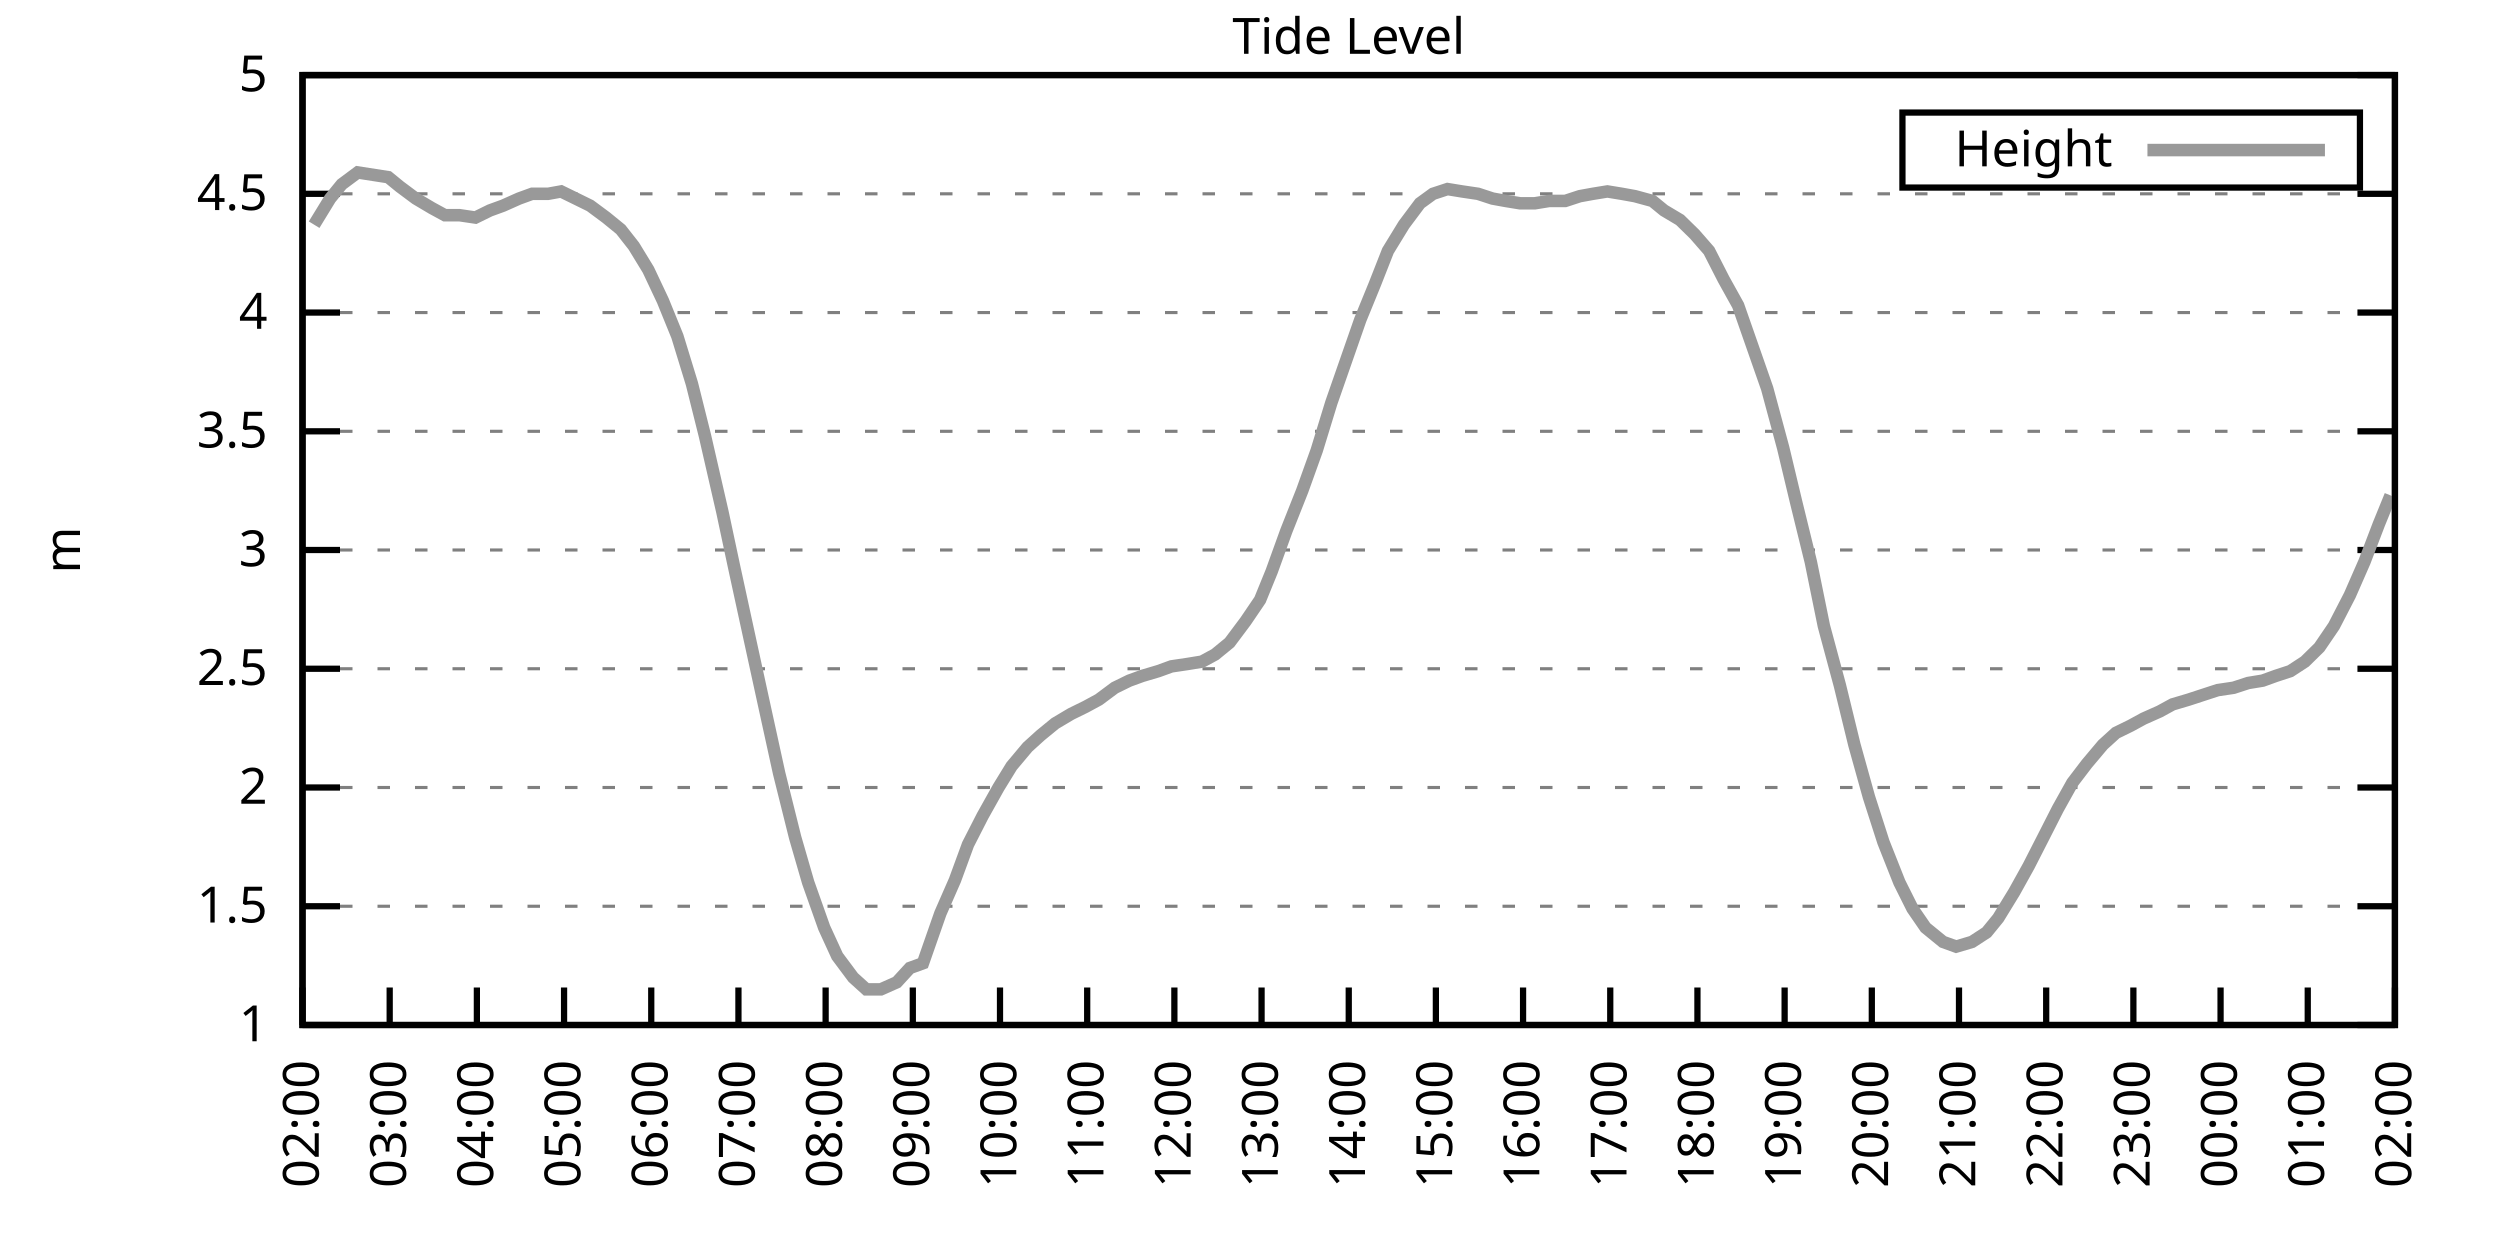
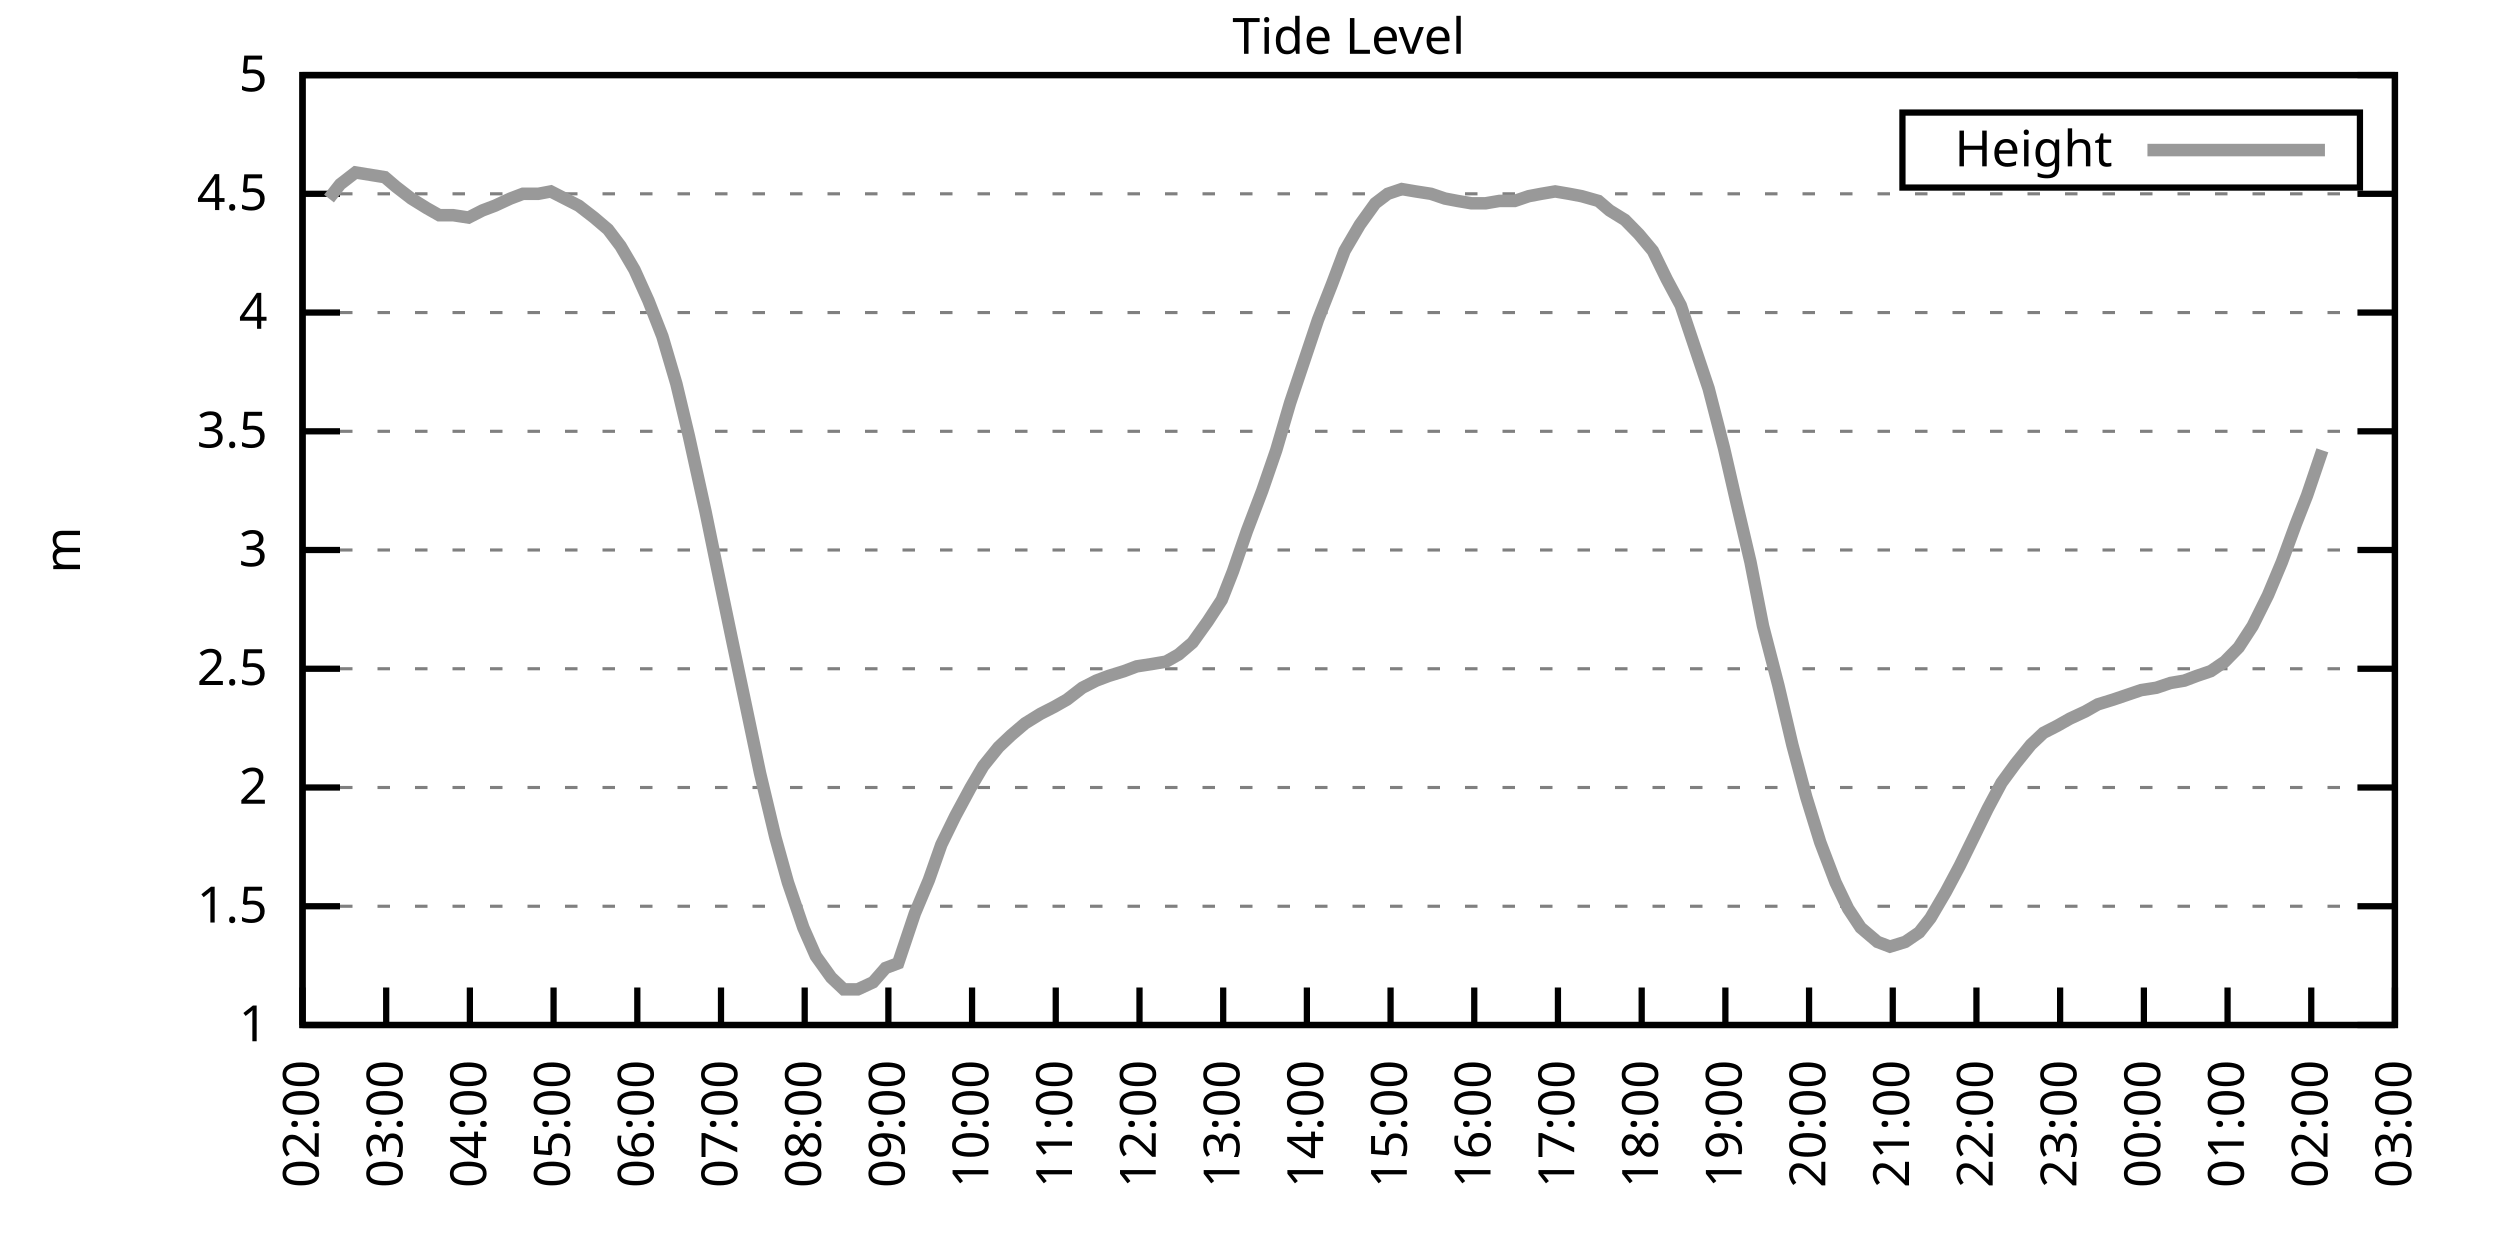
<svg xmlns="http://www.w3.org/2000/svg" xmlns:xlink="http://www.w3.org/1999/xlink" width="400" height="200" viewBox="0 0 400 200">
  <g id="gnuplot_canvas">
    <rect x="0" y="0" width="400" height="200" fill="none" />
    <defs>
      <circle id="gpDot" r="0.5" stroke-width="0.5" stroke="currentColor" />
      <path id="gpPt0" stroke-width="0.333" stroke="currentColor" d="M-1,0 h2 M0,-1 v2" />
      <path id="gpPt1" stroke-width="0.333" stroke="currentColor" d="M-1,-1 L1,1 M1,-1 L-1,1" />
      <path id="gpPt2" stroke-width="0.333" stroke="currentColor" d="M-1,0 L1,0 M0,-1 L0,1 M-1,-1 L1,1 M-1,1 L1,-1" />
      <rect id="gpPt3" stroke-width="0.333" stroke="currentColor" x="-1" y="-1" width="2" height="2" />
      <rect id="gpPt4" stroke-width="0.333" stroke="currentColor" fill="currentColor" x="-1" y="-1" width="2" height="2" />
      <circle id="gpPt5" stroke-width="0.333" stroke="currentColor" cx="0" cy="0" r="1" />
      <use xlink:href="#gpPt5" id="gpPt6" fill="currentColor" stroke="none" />
      <path id="gpPt7" stroke-width="0.333" stroke="currentColor" d="M0,-1.33 L-1.33,0.67 L1.33,0.67 z" />
      <use xlink:href="#gpPt7" id="gpPt8" fill="currentColor" stroke="none" />
      <use xlink:href="#gpPt7" id="gpPt9" stroke="currentColor" transform="rotate(180)" />
      <use xlink:href="#gpPt9" id="gpPt10" fill="currentColor" stroke="none" />
      <use xlink:href="#gpPt3" id="gpPt11" stroke="currentColor" transform="rotate(45)" />
      <use xlink:href="#gpPt11" id="gpPt12" fill="currentColor" stroke="none" />
      <path id="gpPt13" stroke-width="0.333" stroke="currentColor" d="M0,1.330 L1.265,0.411 L0.782,-1.067 L-0.782,-1.076 L-1.265,0.411 z" />
      <use xlink:href="#gpPt13" id="gpPt14" fill="currentColor" stroke="none" />
      <filter id="textbox" filterUnits="objectBoundingBox" x="0" y="0" height="1" width="1">
        <feFlood flood-color="white" flood-opacity="1" result="bgnd" />
        <feComposite in="SourceGraphic" in2="bgnd" operator="atop" />
      </filter>
      <filter id="greybox" filterUnits="objectBoundingBox" x="0" y="0" height="1" width="1">
        <feFlood flood-color="lightgrey" flood-opacity="1" result="grey" />
        <feComposite in="SourceGraphic" in2="grey" operator="atop" />
      </filter>
    </defs>
    <g fill="none" color="white" stroke="currentColor" stroke-width="1.00" stroke-linecap="butt" stroke-linejoin="miter">
</g>
    <g fill="none" color="black" stroke="currentColor" stroke-width="1.00" stroke-linecap="butt" stroke-linejoin="miter">
      <g stroke="none" shape-rendering="crispEdges">
        <polygon fill="rgb(255, 255, 255)" points="48.40,164.00 383.18,164.00 383.18,12.02 48.40,12.02 " />
      </g>
    </g>
    <g fill="none" color="black" stroke="currentColor" stroke-width="1.00" stroke-linecap="butt" stroke-linejoin="miter">
</g>
    <g fill="none" color="black" stroke="black" stroke-width="0.50" stroke-linecap="butt" stroke-linejoin="miter">
</g>
    <g fill="none" color="gray" stroke="currentColor" stroke-width="0.50" stroke-linecap="butt" stroke-linejoin="miter">
      <path stroke="gray" stroke-dasharray="2,4" class="gridline" d="M48.40,164.00 L383.19,164.00  " />
    </g>
    <g fill="none" color="gray" stroke="gray" stroke-width="1.00" stroke-linecap="butt" stroke-linejoin="miter">
</g>
    <g fill="none" color="black" stroke="currentColor" stroke-width="1.00" stroke-linecap="butt" stroke-linejoin="miter">
      <path stroke="black" d="M48.40,164.00 L54.40,164.00 M383.19,164.00 L377.19,164.00  " />
      <g transform="translate(42.80,166.60)" stroke="none" fill="black" font-family="Sans" font-size="8.00" text-anchor="end">
        <text>
          <tspan font-family="Sans"> 1</tspan>
        </text>
      </g>
    </g>
    <g fill="none" color="black" stroke="currentColor" stroke-width="1.00" stroke-linecap="butt" stroke-linejoin="miter">
</g>
    <g fill="none" color="black" stroke="black" stroke-width="0.50" stroke-linecap="butt" stroke-linejoin="miter">
</g>
    <g fill="none" color="gray" stroke="currentColor" stroke-width="0.50" stroke-linecap="butt" stroke-linejoin="miter">
      <path stroke="gray" stroke-dasharray="2,4" class="gridline" d="M48.40,145.00 L383.19,145.00  " />
    </g>
    <g fill="none" color="gray" stroke="gray" stroke-width="1.00" stroke-linecap="butt" stroke-linejoin="miter">
</g>
    <g fill="none" color="black" stroke="currentColor" stroke-width="1.00" stroke-linecap="butt" stroke-linejoin="miter">
      <path stroke="black" d="M48.40,145.00 L54.40,145.00 M383.19,145.00 L377.19,145.00  " />
      <g transform="translate(42.80,147.60)" stroke="none" fill="black" font-family="Sans" font-size="8.00" text-anchor="end">
        <text>
          <tspan font-family="Sans"> 1.5</tspan>
        </text>
      </g>
    </g>
    <g fill="none" color="black" stroke="currentColor" stroke-width="1.00" stroke-linecap="butt" stroke-linejoin="miter">
</g>
    <g fill="none" color="black" stroke="black" stroke-width="0.50" stroke-linecap="butt" stroke-linejoin="miter">
</g>
    <g fill="none" color="gray" stroke="currentColor" stroke-width="0.50" stroke-linecap="butt" stroke-linejoin="miter">
      <path stroke="gray" stroke-dasharray="2,4" class="gridline" d="M48.40,126.00 L383.19,126.00  " />
    </g>
    <g fill="none" color="gray" stroke="gray" stroke-width="1.00" stroke-linecap="butt" stroke-linejoin="miter">
</g>
    <g fill="none" color="black" stroke="currentColor" stroke-width="1.00" stroke-linecap="butt" stroke-linejoin="miter">
      <path stroke="black" d="M48.40,126.00 L54.40,126.00 M383.19,126.00 L377.19,126.00  " />
      <g transform="translate(42.80,128.60)" stroke="none" fill="black" font-family="Sans" font-size="8.00" text-anchor="end">
        <text>
          <tspan font-family="Sans"> 2</tspan>
        </text>
      </g>
    </g>
    <g fill="none" color="black" stroke="currentColor" stroke-width="1.00" stroke-linecap="butt" stroke-linejoin="miter">
</g>
    <g fill="none" color="black" stroke="black" stroke-width="0.50" stroke-linecap="butt" stroke-linejoin="miter">
</g>
    <g fill="none" color="gray" stroke="currentColor" stroke-width="0.50" stroke-linecap="butt" stroke-linejoin="miter">
      <path stroke="gray" stroke-dasharray="2,4" class="gridline" d="M48.40,107.00 L383.19,107.00  " />
    </g>
    <g fill="none" color="gray" stroke="gray" stroke-width="1.00" stroke-linecap="butt" stroke-linejoin="miter">
</g>
    <g fill="none" color="black" stroke="currentColor" stroke-width="1.00" stroke-linecap="butt" stroke-linejoin="miter">
      <path stroke="black" d="M48.40,107.00 L54.40,107.00 M383.19,107.00 L377.19,107.00  " />
      <g transform="translate(42.80,109.60)" stroke="none" fill="black" font-family="Sans" font-size="8.00" text-anchor="end">
        <text>
          <tspan font-family="Sans"> 2.5</tspan>
        </text>
      </g>
    </g>
    <g fill="none" color="black" stroke="currentColor" stroke-width="1.00" stroke-linecap="butt" stroke-linejoin="miter">
</g>
    <g fill="none" color="black" stroke="black" stroke-width="0.50" stroke-linecap="butt" stroke-linejoin="miter">
</g>
    <g fill="none" color="gray" stroke="currentColor" stroke-width="0.50" stroke-linecap="butt" stroke-linejoin="miter">
      <path stroke="gray" stroke-dasharray="2,4" class="gridline" d="M48.40,88.00 L383.19,88.00  " />
    </g>
    <g fill="none" color="gray" stroke="gray" stroke-width="1.00" stroke-linecap="butt" stroke-linejoin="miter">
</g>
    <g fill="none" color="black" stroke="currentColor" stroke-width="1.00" stroke-linecap="butt" stroke-linejoin="miter">
      <path stroke="black" d="M48.40,88.00 L54.40,88.00 M383.19,88.00 L377.19,88.00  " />
      <g transform="translate(42.80,90.60)" stroke="none" fill="black" font-family="Sans" font-size="8.00" text-anchor="end">
        <text>
          <tspan font-family="Sans"> 3</tspan>
        </text>
      </g>
    </g>
    <g fill="none" color="black" stroke="currentColor" stroke-width="1.00" stroke-linecap="butt" stroke-linejoin="miter">
</g>
    <g fill="none" color="black" stroke="black" stroke-width="0.50" stroke-linecap="butt" stroke-linejoin="miter">
</g>
    <g fill="none" color="gray" stroke="currentColor" stroke-width="0.50" stroke-linecap="butt" stroke-linejoin="miter">
      <path stroke="gray" stroke-dasharray="2,4" class="gridline" d="M48.40,69.01 L383.19,69.01  " />
    </g>
    <g fill="none" color="gray" stroke="gray" stroke-width="1.00" stroke-linecap="butt" stroke-linejoin="miter">
</g>
    <g fill="none" color="black" stroke="currentColor" stroke-width="1.00" stroke-linecap="butt" stroke-linejoin="miter">
      <path stroke="black" d="M48.40,69.01 L54.40,69.01 M383.19,69.01 L377.19,69.01  " />
      <g transform="translate(42.80,71.61)" stroke="none" fill="black" font-family="Sans" font-size="8.00" text-anchor="end">
        <text>
          <tspan font-family="Sans"> 3.5</tspan>
        </text>
      </g>
    </g>
    <g fill="none" color="black" stroke="currentColor" stroke-width="1.00" stroke-linecap="butt" stroke-linejoin="miter">
</g>
    <g fill="none" color="black" stroke="black" stroke-width="0.50" stroke-linecap="butt" stroke-linejoin="miter">
</g>
    <g fill="none" color="gray" stroke="currentColor" stroke-width="0.50" stroke-linecap="butt" stroke-linejoin="miter">
      <path stroke="gray" stroke-dasharray="2,4" class="gridline" d="M48.40,50.01 L383.19,50.01  " />
    </g>
    <g fill="none" color="gray" stroke="gray" stroke-width="1.00" stroke-linecap="butt" stroke-linejoin="miter">
</g>
    <g fill="none" color="black" stroke="currentColor" stroke-width="1.00" stroke-linecap="butt" stroke-linejoin="miter">
      <path stroke="black" d="M48.40,50.01 L54.40,50.01 M383.19,50.01 L377.19,50.01  " />
      <g transform="translate(42.80,52.61)" stroke="none" fill="black" font-family="Sans" font-size="8.00" text-anchor="end">
        <text>
          <tspan font-family="Sans"> 4</tspan>
        </text>
      </g>
    </g>
    <g fill="none" color="black" stroke="currentColor" stroke-width="1.00" stroke-linecap="butt" stroke-linejoin="miter">
</g>
    <g fill="none" color="black" stroke="black" stroke-width="0.50" stroke-linecap="butt" stroke-linejoin="miter">
</g>
    <g fill="none" color="gray" stroke="currentColor" stroke-width="0.50" stroke-linecap="butt" stroke-linejoin="miter">
      <path stroke="gray" stroke-dasharray="2,4" class="gridline" d="M48.40,31.01 L383.19,31.01  " />
    </g>
    <g fill="none" color="gray" stroke="gray" stroke-width="1.00" stroke-linecap="butt" stroke-linejoin="miter">
</g>
    <g fill="none" color="black" stroke="currentColor" stroke-width="1.00" stroke-linecap="butt" stroke-linejoin="miter">
      <path stroke="black" d="M48.40,31.01 L54.40,31.01 M383.19,31.01 L377.19,31.01  " />
      <g transform="translate(42.80,33.61)" stroke="none" fill="black" font-family="Sans" font-size="8.00" text-anchor="end">
        <text>
          <tspan font-family="Sans"> 4.5</tspan>
        </text>
      </g>
    </g>
    <g fill="none" color="black" stroke="currentColor" stroke-width="1.00" stroke-linecap="butt" stroke-linejoin="miter">
</g>
    <g fill="none" color="black" stroke="black" stroke-width="0.50" stroke-linecap="butt" stroke-linejoin="miter">
</g>
    <g fill="none" color="gray" stroke="currentColor" stroke-width="0.50" stroke-linecap="butt" stroke-linejoin="miter">
      <path stroke="gray" stroke-dasharray="2,4" class="gridline" d="M48.40,12.01 L383.19,12.01  " />
    </g>
    <g fill="none" color="gray" stroke="gray" stroke-width="1.00" stroke-linecap="butt" stroke-linejoin="miter">
</g>
    <g fill="none" color="black" stroke="currentColor" stroke-width="1.00" stroke-linecap="butt" stroke-linejoin="miter">
      <path stroke="black" d="M48.40,12.01 L54.40,12.01 M383.19,12.01 L377.19,12.01  " />
      <g transform="translate(42.80,14.61)" stroke="none" fill="black" font-family="Sans" font-size="8.00" text-anchor="end">
        <text>
          <tspan font-family="Sans"> 5</tspan>
        </text>
      </g>
    </g>
    <g fill="none" color="black" stroke="currentColor" stroke-width="1.00" stroke-linecap="butt" stroke-linejoin="miter">
      <path stroke="black" d="M48.40,164.00 L48.40,158.00  " />
      <g transform="translate(51.00,169.60) rotate(270.00)" stroke="none" fill="black" font-family="Sans" font-size="8.00" text-anchor="end">
        <text>
          <tspan font-family="Sans">02:00</tspan>
        </text>
      </g>
    </g>
    <g fill="none" color="black" stroke="currentColor" stroke-width="1.00" stroke-linecap="butt" stroke-linejoin="miter">
-       <path stroke="black" d="M62.35,164.00 L62.35,158.00  " />
-       <g transform="translate(64.95,169.60) rotate(270.00)" stroke="none" fill="black" font-family="Sans" font-size="8.00" text-anchor="end">
+       <path stroke="black" d="M61.79,164.00 L61.79,158.00  " />
+       <g transform="translate(64.39,169.60) rotate(270.00)" stroke="none" fill="black" font-family="Sans" font-size="8.00" text-anchor="end">
        <text>
          <tspan font-family="Sans">03:00</tspan>
        </text>
      </g>
    </g>
    <g fill="none" color="black" stroke="currentColor" stroke-width="1.00" stroke-linecap="butt" stroke-linejoin="miter">
-       <path stroke="black" d="M76.30,164.00 L76.30,158.00  " />
-       <g transform="translate(78.90,169.60) rotate(270.00)" stroke="none" fill="black" font-family="Sans" font-size="8.00" text-anchor="end">
+       <path stroke="black" d="M75.18,164.00 L75.18,158.00  " />
+       <g transform="translate(77.78,169.60) rotate(270.00)" stroke="none" fill="black" font-family="Sans" font-size="8.00" text-anchor="end">
        <text>
          <tspan font-family="Sans">04:00</tspan>
        </text>
      </g>
    </g>
    <g fill="none" color="black" stroke="currentColor" stroke-width="1.00" stroke-linecap="butt" stroke-linejoin="miter">
-       <path stroke="black" d="M90.25,164.00 L90.25,158.00  " />
-       <g transform="translate(92.85,169.60) rotate(270.00)" stroke="none" fill="black" font-family="Sans" font-size="8.00" text-anchor="end">
+       <path stroke="black" d="M88.57,164.00 L88.57,158.00  " />
+       <g transform="translate(91.17,169.60) rotate(270.00)" stroke="none" fill="black" font-family="Sans" font-size="8.00" text-anchor="end">
        <text>
          <tspan font-family="Sans">05:00</tspan>
        </text>
      </g>
    </g>
    <g fill="none" color="black" stroke="currentColor" stroke-width="1.00" stroke-linecap="butt" stroke-linejoin="miter">
-       <path stroke="black" d="M104.20,164.00 L104.20,158.00  " />
-       <g transform="translate(106.80,169.60) rotate(270.00)" stroke="none" fill="black" font-family="Sans" font-size="8.00" text-anchor="end">
+       <path stroke="black" d="M101.97,164.00 L101.97,158.00  " />
+       <g transform="translate(104.57,169.60) rotate(270.00)" stroke="none" fill="black" font-family="Sans" font-size="8.00" text-anchor="end">
        <text>
          <tspan font-family="Sans">06:00</tspan>
        </text>
      </g>
    </g>
    <g fill="none" color="black" stroke="currentColor" stroke-width="1.00" stroke-linecap="butt" stroke-linejoin="miter">
-       <path stroke="black" d="M118.15,164.00 L118.15,158.00  " />
-       <g transform="translate(120.75,169.60) rotate(270.00)" stroke="none" fill="black" font-family="Sans" font-size="8.00" text-anchor="end">
+       <path stroke="black" d="M115.36,164.00 L115.36,158.00  " />
+       <g transform="translate(117.96,169.60) rotate(270.00)" stroke="none" fill="black" font-family="Sans" font-size="8.00" text-anchor="end">
        <text>
          <tspan font-family="Sans">07:00</tspan>
        </text>
      </g>
    </g>
    <g fill="none" color="black" stroke="currentColor" stroke-width="1.00" stroke-linecap="butt" stroke-linejoin="miter">
-       <path stroke="black" d="M132.10,164.00 L132.10,158.00  " />
-       <g transform="translate(134.70,169.60) rotate(270.00)" stroke="none" fill="black" font-family="Sans" font-size="8.00" text-anchor="end">
+       <path stroke="black" d="M128.75,164.00 L128.75,158.00  " />
+       <g transform="translate(131.35,169.60) rotate(270.00)" stroke="none" fill="black" font-family="Sans" font-size="8.00" text-anchor="end">
        <text>
          <tspan font-family="Sans">08:00</tspan>
        </text>
      </g>
    </g>
    <g fill="none" color="black" stroke="currentColor" stroke-width="1.00" stroke-linecap="butt" stroke-linejoin="miter">
-       <path stroke="black" d="M146.05,164.00 L146.05,158.00  " />
-       <g transform="translate(148.65,169.60) rotate(270.00)" stroke="none" fill="black" font-family="Sans" font-size="8.00" text-anchor="end">
+       <path stroke="black" d="M142.14,164.00 L142.14,158.00  " />
+       <g transform="translate(144.74,169.60) rotate(270.00)" stroke="none" fill="black" font-family="Sans" font-size="8.00" text-anchor="end">
        <text>
          <tspan font-family="Sans">09:00</tspan>
        </text>
      </g>
    </g>
    <g fill="none" color="black" stroke="currentColor" stroke-width="1.00" stroke-linecap="butt" stroke-linejoin="miter">
-       <path stroke="black" d="M160.00,164.00 L160.00,158.00  " />
-       <g transform="translate(162.60,169.60) rotate(270.00)" stroke="none" fill="black" font-family="Sans" font-size="8.00" text-anchor="end">
+       <path stroke="black" d="M155.53,164.00 L155.53,158.00  " />
+       <g transform="translate(158.13,169.60) rotate(270.00)" stroke="none" fill="black" font-family="Sans" font-size="8.00" text-anchor="end">
        <text>
          <tspan font-family="Sans">10:00</tspan>
        </text>
      </g>
    </g>
    <g fill="none" color="black" stroke="currentColor" stroke-width="1.00" stroke-linecap="butt" stroke-linejoin="miter">
-       <path stroke="black" d="M173.95,164.00 L173.95,158.00  " />
-       <g transform="translate(176.55,169.60) rotate(270.00)" stroke="none" fill="black" font-family="Sans" font-size="8.00" text-anchor="end">
+       <path stroke="black" d="M168.92,164.00 L168.92,158.00  " />
+       <g transform="translate(171.52,169.60) rotate(270.00)" stroke="none" fill="black" font-family="Sans" font-size="8.00" text-anchor="end">
        <text>
          <tspan font-family="Sans">11:00</tspan>
        </text>
      </g>
    </g>
    <g fill="none" color="black" stroke="currentColor" stroke-width="1.00" stroke-linecap="butt" stroke-linejoin="miter">
-       <path stroke="black" d="M187.90,164.00 L187.90,158.00  " />
-       <g transform="translate(190.50,169.60) rotate(270.00)" stroke="none" fill="black" font-family="Sans" font-size="8.00" text-anchor="end">
+       <path stroke="black" d="M182.32,164.00 L182.32,158.00  " />
+       <g transform="translate(184.92,169.60) rotate(270.00)" stroke="none" fill="black" font-family="Sans" font-size="8.00" text-anchor="end">
        <text>
          <tspan font-family="Sans">12:00</tspan>
        </text>
      </g>
    </g>
    <g fill="none" color="black" stroke="currentColor" stroke-width="1.00" stroke-linecap="butt" stroke-linejoin="miter">
-       <path stroke="black" d="M201.85,164.00 L201.85,158.00  " />
-       <g transform="translate(204.45,169.60) rotate(270.00)" stroke="none" fill="black" font-family="Sans" font-size="8.00" text-anchor="end">
+       <path stroke="black" d="M195.71,164.00 L195.71,158.00  " />
+       <g transform="translate(198.31,169.60) rotate(270.00)" stroke="none" fill="black" font-family="Sans" font-size="8.00" text-anchor="end">
        <text>
          <tspan font-family="Sans">13:00</tspan>
        </text>
      </g>
    </g>
    <g fill="none" color="black" stroke="currentColor" stroke-width="1.00" stroke-linecap="butt" stroke-linejoin="miter">
-       <path stroke="black" d="M215.80,164.00 L215.80,158.00  " />
-       <g transform="translate(218.40,169.60) rotate(270.00)" stroke="none" fill="black" font-family="Sans" font-size="8.00" text-anchor="end">
+       <path stroke="black" d="M209.10,164.00 L209.10,158.00  " />
+       <g transform="translate(211.70,169.60) rotate(270.00)" stroke="none" fill="black" font-family="Sans" font-size="8.00" text-anchor="end">
        <text>
          <tspan font-family="Sans">14:00</tspan>
        </text>
      </g>
    </g>
    <g fill="none" color="black" stroke="currentColor" stroke-width="1.00" stroke-linecap="butt" stroke-linejoin="miter">
-       <path stroke="black" d="M229.74,164.00 L229.74,158.00  " />
-       <g transform="translate(232.34,169.60) rotate(270.00)" stroke="none" fill="black" font-family="Sans" font-size="8.00" text-anchor="end">
+       <path stroke="black" d="M222.49,164.00 L222.49,158.00  " />
+       <g transform="translate(225.09,169.60) rotate(270.00)" stroke="none" fill="black" font-family="Sans" font-size="8.00" text-anchor="end">
        <text>
          <tspan font-family="Sans">15:00</tspan>
        </text>
      </g>
    </g>
    <g fill="none" color="black" stroke="currentColor" stroke-width="1.00" stroke-linecap="butt" stroke-linejoin="miter">
-       <path stroke="black" d="M243.69,164.00 L243.69,158.00  " />
-       <g transform="translate(246.29,169.60) rotate(270.00)" stroke="none" fill="black" font-family="Sans" font-size="8.00" text-anchor="end">
+       <path stroke="black" d="M235.88,164.00 L235.88,158.00  " />
+       <g transform="translate(238.48,169.60) rotate(270.00)" stroke="none" fill="black" font-family="Sans" font-size="8.00" text-anchor="end">
        <text>
          <tspan font-family="Sans">16:00</tspan>
        </text>
      </g>
    </g>
    <g fill="none" color="black" stroke="currentColor" stroke-width="1.00" stroke-linecap="butt" stroke-linejoin="miter">
-       <path stroke="black" d="M257.64,164.00 L257.64,158.00  " />
-       <g transform="translate(260.24,169.60) rotate(270.00)" stroke="none" fill="black" font-family="Sans" font-size="8.00" text-anchor="end">
+       <path stroke="black" d="M249.27,164.00 L249.27,158.00  " />
+       <g transform="translate(251.87,169.60) rotate(270.00)" stroke="none" fill="black" font-family="Sans" font-size="8.00" text-anchor="end">
        <text>
          <tspan font-family="Sans">17:00</tspan>
        </text>
      </g>
    </g>
    <g fill="none" color="black" stroke="currentColor" stroke-width="1.00" stroke-linecap="butt" stroke-linejoin="miter">
-       <path stroke="black" d="M271.59,164.00 L271.59,158.00  " />
-       <g transform="translate(274.19,169.60) rotate(270.00)" stroke="none" fill="black" font-family="Sans" font-size="8.00" text-anchor="end">
+       <path stroke="black" d="M262.67,164.00 L262.67,158.00  " />
+       <g transform="translate(265.27,169.60) rotate(270.00)" stroke="none" fill="black" font-family="Sans" font-size="8.00" text-anchor="end">
        <text>
          <tspan font-family="Sans">18:00</tspan>
        </text>
      </g>
    </g>
    <g fill="none" color="black" stroke="currentColor" stroke-width="1.00" stroke-linecap="butt" stroke-linejoin="miter">
-       <path stroke="black" d="M285.54,164.00 L285.54,158.00  " />
-       <g transform="translate(288.14,169.60) rotate(270.00)" stroke="none" fill="black" font-family="Sans" font-size="8.00" text-anchor="end">
+       <path stroke="black" d="M276.06,164.00 L276.06,158.00  " />
+       <g transform="translate(278.66,169.60) rotate(270.00)" stroke="none" fill="black" font-family="Sans" font-size="8.00" text-anchor="end">
        <text>
          <tspan font-family="Sans">19:00</tspan>
        </text>
      </g>
    </g>
    <g fill="none" color="black" stroke="currentColor" stroke-width="1.00" stroke-linecap="butt" stroke-linejoin="miter">
-       <path stroke="black" d="M299.49,164.00 L299.49,158.00  " />
-       <g transform="translate(302.09,169.60) rotate(270.00)" stroke="none" fill="black" font-family="Sans" font-size="8.00" text-anchor="end">
+       <path stroke="black" d="M289.45,164.00 L289.45,158.00  " />
+       <g transform="translate(292.05,169.60) rotate(270.00)" stroke="none" fill="black" font-family="Sans" font-size="8.00" text-anchor="end">
        <text>
          <tspan font-family="Sans">20:00</tspan>
        </text>
      </g>
    </g>
    <g fill="none" color="black" stroke="currentColor" stroke-width="1.00" stroke-linecap="butt" stroke-linejoin="miter">
-       <path stroke="black" d="M313.44,164.00 L313.44,158.00  " />
-       <g transform="translate(316.04,169.60) rotate(270.00)" stroke="none" fill="black" font-family="Sans" font-size="8.00" text-anchor="end">
+       <path stroke="black" d="M302.84,164.00 L302.84,158.00  " />
+       <g transform="translate(305.44,169.60) rotate(270.00)" stroke="none" fill="black" font-family="Sans" font-size="8.00" text-anchor="end">
        <text>
          <tspan font-family="Sans">21:00</tspan>
        </text>
      </g>
    </g>
    <g fill="none" color="black" stroke="currentColor" stroke-width="1.00" stroke-linecap="butt" stroke-linejoin="miter">
-       <path stroke="black" d="M327.39,164.00 L327.39,158.00  " />
-       <g transform="translate(329.99,169.60) rotate(270.00)" stroke="none" fill="black" font-family="Sans" font-size="8.00" text-anchor="end">
+       <path stroke="black" d="M316.23,164.00 L316.23,158.00  " />
+       <g transform="translate(318.83,169.60) rotate(270.00)" stroke="none" fill="black" font-family="Sans" font-size="8.00" text-anchor="end">
        <text>
          <tspan font-family="Sans">22:00</tspan>
        </text>
      </g>
    </g>
    <g fill="none" color="black" stroke="currentColor" stroke-width="1.00" stroke-linecap="butt" stroke-linejoin="miter">
-       <path stroke="black" d="M341.34,164.00 L341.34,158.00  " />
-       <g transform="translate(343.94,169.60) rotate(270.00)" stroke="none" fill="black" font-family="Sans" font-size="8.00" text-anchor="end">
+       <path stroke="black" d="M329.62,164.00 L329.62,158.00  " />
+       <g transform="translate(332.22,169.60) rotate(270.00)" stroke="none" fill="black" font-family="Sans" font-size="8.00" text-anchor="end">
        <text>
          <tspan font-family="Sans">23:00</tspan>
        </text>
      </g>
    </g>
    <g fill="none" color="black" stroke="currentColor" stroke-width="1.00" stroke-linecap="butt" stroke-linejoin="miter">
-       <path stroke="black" d="M355.29,164.00 L355.29,158.00  " />
-       <g transform="translate(357.89,169.60) rotate(270.00)" stroke="none" fill="black" font-family="Sans" font-size="8.00" text-anchor="end">
+       <path stroke="black" d="M343.02,164.00 L343.02,158.00  " />
+       <g transform="translate(345.62,169.60) rotate(270.00)" stroke="none" fill="black" font-family="Sans" font-size="8.00" text-anchor="end">
        <text>
          <tspan font-family="Sans">00:00</tspan>
        </text>
      </g>
    </g>
    <g fill="none" color="black" stroke="currentColor" stroke-width="1.00" stroke-linecap="butt" stroke-linejoin="miter">
-       <path stroke="black" d="M369.24,164.00 L369.24,158.00  " />
-       <g transform="translate(371.84,169.60) rotate(270.00)" stroke="none" fill="black" font-family="Sans" font-size="8.00" text-anchor="end">
+       <path stroke="black" d="M356.41,164.00 L356.41,158.00  " />
+       <g transform="translate(359.01,169.60) rotate(270.00)" stroke="none" fill="black" font-family="Sans" font-size="8.00" text-anchor="end">
        <text>
          <tspan font-family="Sans">01:00</tspan>
+         </text>
+       </g>
+     </g>
+     <g fill="none" color="black" stroke="currentColor" stroke-width="1.00" stroke-linecap="butt" stroke-linejoin="miter">
+       <path stroke="black" d="M369.80,164.00 L369.80,158.00  " />
+       <g transform="translate(372.40,169.60) rotate(270.00)" stroke="none" fill="black" font-family="Sans" font-size="8.00" text-anchor="end">
+         <text>
+           <tspan font-family="Sans">02:00</tspan>
        </text>
      </g>
    </g>
    <g fill="none" color="black" stroke="currentColor" stroke-width="1.00" stroke-linecap="butt" stroke-linejoin="miter">
      <path stroke="black" d="M383.19,164.00 L383.19,158.00  " />
      <g transform="translate(385.79,169.60) rotate(270.00)" stroke="none" fill="black" font-family="Sans" font-size="8.00" text-anchor="end">
        <text>
-           <tspan font-family="Sans">02:00</tspan>
+           <tspan font-family="Sans">03:00</tspan>
        </text>
      </g>
    </g>
    <g fill="none" color="black" stroke="currentColor" stroke-width="1.00" stroke-linecap="butt" stroke-linejoin="miter">
</g>
    <g fill="none" color="black" stroke="currentColor" stroke-width="1.00" stroke-linecap="butt" stroke-linejoin="miter">
      <path stroke="black" d="M48.40,12.01 L48.40,164.00 L383.19,164.00 L383.19,12.01 L48.40,12.01 Z  " />
    </g>
    <g fill="none" color="black" stroke="currentColor" stroke-width="1.00" stroke-linecap="butt" stroke-linejoin="miter">
</g>
    <g fill="none" color="black" stroke="currentColor" stroke-width="1.00" stroke-linecap="butt" stroke-linejoin="miter">
      <path stroke="black" d="M304.39,30.01 L304.39,18.01 L377.59,18.01 L377.59,30.01 L304.39,30.01 Z  " />
    </g>
    <g id="Tide_level_plot_1">
      <g fill="none" color="white" stroke="black" stroke-width="2.00" stroke-linecap="butt" stroke-linejoin="miter">
</g>
      <g fill="none" color="black" stroke="currentColor" stroke-width="2.00" stroke-linecap="butt" stroke-linejoin="miter">
        <g transform="translate(337.99,26.61)" stroke="none" fill="black" font-family="Sans" font-size="8.00" text-anchor="end">
          <text>
            <tspan font-family="Sans">Height</tspan>
          </text>
        </g>
      </g>
      <g fill="none" color="black" stroke="currentColor" stroke-width="2.00" stroke-linecap="butt" stroke-linejoin="miter">
-         <path stroke="rgb(153, 153, 153)" d="M343.59,24.01 L371.99,24.01 M50.26,35.95 L52.82,31.77 L54.68,29.49 L57.23,27.59 L62.12,28.35 L63.98,29.87   L66.53,31.77 L69.09,33.29 L71.18,34.43 L73.51,34.43 L76.07,34.81 L78.39,33.67 L80.48,32.91 L83.04,31.77   L85.13,31.01 L87.69,31.01 L89.78,30.63 L92.11,31.77 L94.43,32.91 L96.99,34.81 L99.32,36.71 L101.41,39.37   L103.73,43.17 L106.06,48.11 L108.38,53.81 L110.71,61.41 L112.80,69.77 L115.59,81.93 L117.45,90.66 L120.01,102.44   L122.33,113.08 L124.66,123.72 L127.22,133.98 L129.31,141.20 L131.87,148.42 L133.96,152.98 L136.51,156.40 L138.61,158.30   L140.93,158.30 L143.49,157.16 L145.58,154.88 L147.67,154.12 L150.46,146.14 L152.79,140.82 L154.88,135.12 L157.21,130.56   L159.76,126.00 L161.86,122.58 L164.41,119.54 L166.51,117.64 L168.83,115.74 L171.39,114.22 L173.71,113.08 L175.81,111.94   L178.36,110.04 L180.69,108.90 L182.78,108.14 L185.34,107.38 L187.43,106.62 L189.99,106.24 L192.31,105.86 L194.41,104.72   L196.73,102.82 L199.29,99.40 L201.61,95.98 L203.47,91.42 L205.80,84.97 L208.36,78.51 L210.68,72.05 L213.01,64.45   L217.65,51.15 L219.98,45.45 L222.07,40.13 L224.63,35.95 L227.19,32.53 L229.28,31.01 L231.60,30.25 L233.93,30.63   L236.49,31.01 L238.81,31.77 L240.90,32.15 L243.23,32.53 L245.55,32.53 L247.88,32.15 L250.44,32.15 L252.76,31.39   L254.85,31.01 L257.18,30.63 L259.50,31.01 L261.60,31.39 L264.39,32.15 L266.25,33.67 L268.80,35.19 L271.13,37.47   L273.45,40.13 L275.78,44.69 L278.10,48.87 L282.75,62.17 L285.31,71.67 L287.40,80.41 L289.73,89.90 L291.82,100.16   L294.38,109.66 L296.70,119.16 L299.03,127.52 L301.35,134.74 L303.91,141.20 L306.00,145.38 L308.09,148.42 L310.88,150.70   L312.98,151.46 L315.53,150.70 L317.86,149.18 L319.72,146.90 L322.28,142.72 L324.60,138.54 L326.93,133.98 L329.25,129.42   L331.58,125.24 L333.90,122.20 L336.46,119.16 L338.55,117.26 L340.88,116.12 L342.97,114.98 L345.53,113.84 L347.62,112.70   L350.18,111.94 L352.50,111.18 L354.83,110.42 L357.38,110.04 L359.71,109.28 L362.03,108.90 L364.13,108.14 L366.45,107.38   L368.78,105.86 L371.10,103.58 L373.43,100.16 L375.98,95.22 L378.31,89.90 L380.63,83.83 L382.49,79.27  " />
+         <path stroke="rgb(153, 153, 153)" d="M343.59,24.01 L371.99,24.01 M52.64,31.77 L54.43,29.49 L56.88,27.59 L61.57,28.35 L63.35,29.87 L65.81,31.77   L68.26,33.29 L70.27,34.43 L72.50,34.43 L74.96,34.81 L77.19,33.67 L79.20,32.91 L81.66,31.77 L83.66,31.01   L86.12,31.01 L88.13,30.63 L90.36,31.77 L92.59,32.91 L95.05,34.81 L97.28,36.71 L99.29,39.37 L101.52,43.17   L103.75,48.11 L105.98,53.81 L108.22,61.41 L110.22,69.77 L112.90,81.93 L114.69,90.66 L117.14,102.44 L119.38,113.08   L121.61,123.72 L124.06,133.98 L126.07,141.20 L128.53,148.42 L130.54,152.98 L132.99,156.40 L135.00,158.30 L137.23,158.30   L139.69,157.16 L141.69,154.88 L143.70,154.12 L146.38,146.14 L148.61,140.82 L150.62,135.12 L152.85,130.56 L155.31,126.00   L157.32,122.58 L159.77,119.54 L161.78,117.64 L164.01,115.74 L166.47,114.22 L168.70,113.08 L170.71,111.94 L173.17,110.04   L175.40,108.90 L177.41,108.14 L179.86,107.38 L181.87,106.62 L184.32,106.24 L186.56,105.86 L188.57,104.72 L190.80,102.82   L193.25,99.40 L195.48,95.98 L197.27,91.42 L199.50,84.97 L201.96,78.51 L204.19,72.05 L206.42,64.45 L210.88,51.15   L213.12,45.45 L215.13,40.13 L217.58,35.95 L220.04,32.53 L222.04,31.01 L224.28,30.25 L226.51,30.63 L228.96,31.01   L231.20,31.77 L233.20,32.15 L235.44,32.53 L237.67,32.53 L239.90,32.15 L242.36,32.15 L244.59,31.39 L246.60,31.01   L248.83,30.63 L251.06,31.01 L253.07,31.39 L255.75,32.15 L257.53,33.67 L259.99,35.19 L262.22,37.47 L264.45,40.13   L266.68,44.69 L268.92,48.87 L273.38,62.17 L275.83,71.67 L277.84,80.41 L280.07,89.90 L282.08,100.16 L284.54,109.66   L286.77,119.16 L289.00,127.52 L291.23,134.74 L293.69,141.20 L295.70,145.38 L297.71,148.42 L300.39,150.70 L302.39,151.46   L304.85,150.70 L307.08,149.18 L308.87,146.90 L311.32,142.72 L313.55,138.54 L315.79,133.98 L318.02,129.42 L320.25,125.24   L322.48,122.20 L324.94,119.16 L326.95,117.26 L329.18,116.12 L331.19,114.98 L333.64,113.84 L335.65,112.70 L338.10,111.94   L340.34,111.18 L342.57,110.42 L345.02,110.04 L347.26,109.28 L349.49,108.90 L351.50,108.14 L353.73,107.38 L355.96,105.86   L358.19,103.58 L360.42,100.16 L362.88,95.22 L365.11,89.90 L367.34,83.83 L369.13,79.27 L371.58,72.05  " />
      </g>
    </g>
    <g fill="none" color="black" stroke="currentColor" stroke-width="2.00" stroke-linecap="butt" stroke-linejoin="miter">
</g>
    <g fill="none" color="black" stroke="black" stroke-width="1.00" stroke-linecap="butt" stroke-linejoin="miter">
</g>
    <g fill="none" color="black" stroke="currentColor" stroke-width="1.00" stroke-linecap="butt" stroke-linejoin="miter">
      <path stroke="black" d="M48.40,12.01 L48.40,164.00 L383.19,164.00 L383.19,12.01 L48.40,12.01 Z  " />
      <g transform="translate(12.80,88.01) rotate(270.00)" stroke="none" fill="black" font-family="Sans" font-size="8.00" text-anchor="middle">
        <text>
          <tspan font-family="Sans">m</tspan>
        </text>
      </g>
    </g>
    <g fill="none" color="black" stroke="currentColor" stroke-width="1.00" stroke-linecap="butt" stroke-linejoin="miter">
</g>
    <g fill="none" color="black" stroke="currentColor" stroke-width="1.00" stroke-linecap="butt" stroke-linejoin="miter">
      <g transform="translate(215.79,8.61)" stroke="none" fill="black" font-family="Sans" font-size="8.00" text-anchor="middle">
        <text>
          <tspan font-family="Sans">Tide Level</tspan>
        </text>
      </g>
    </g>
    <g fill="none" color="black" stroke="currentColor" stroke-width="1.00" stroke-linecap="butt" stroke-linejoin="miter">
</g>
  </g>
</svg>
